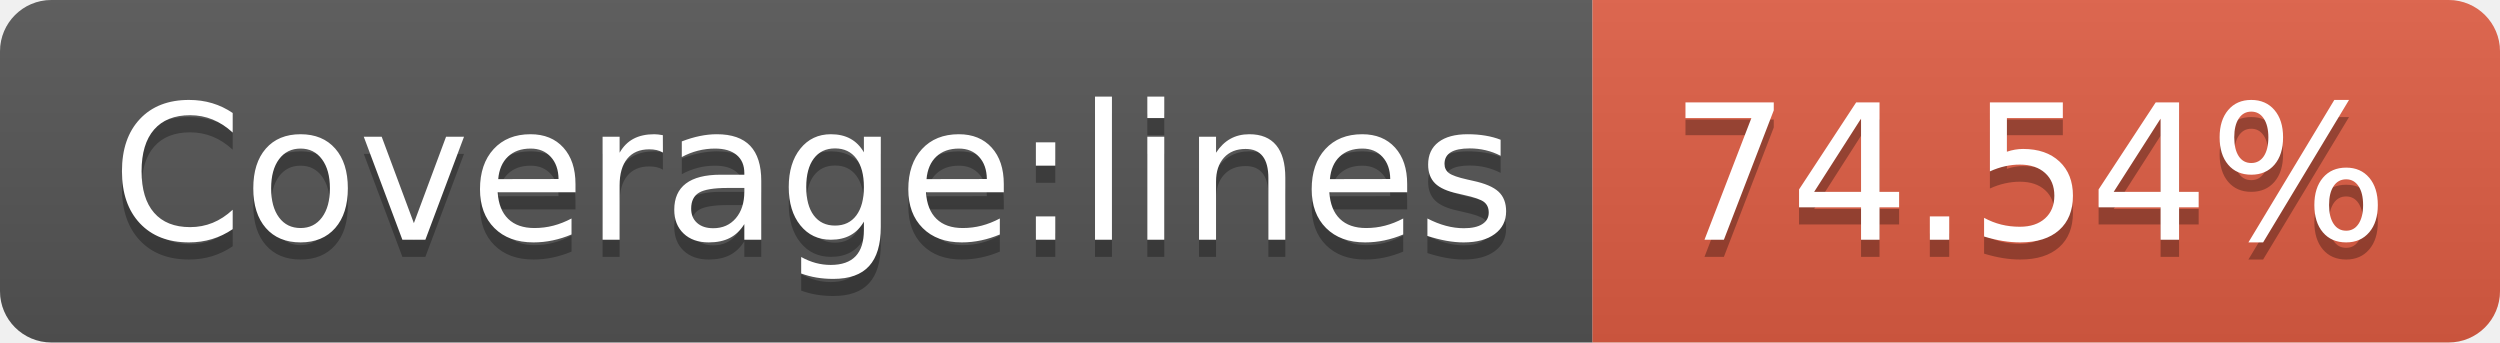
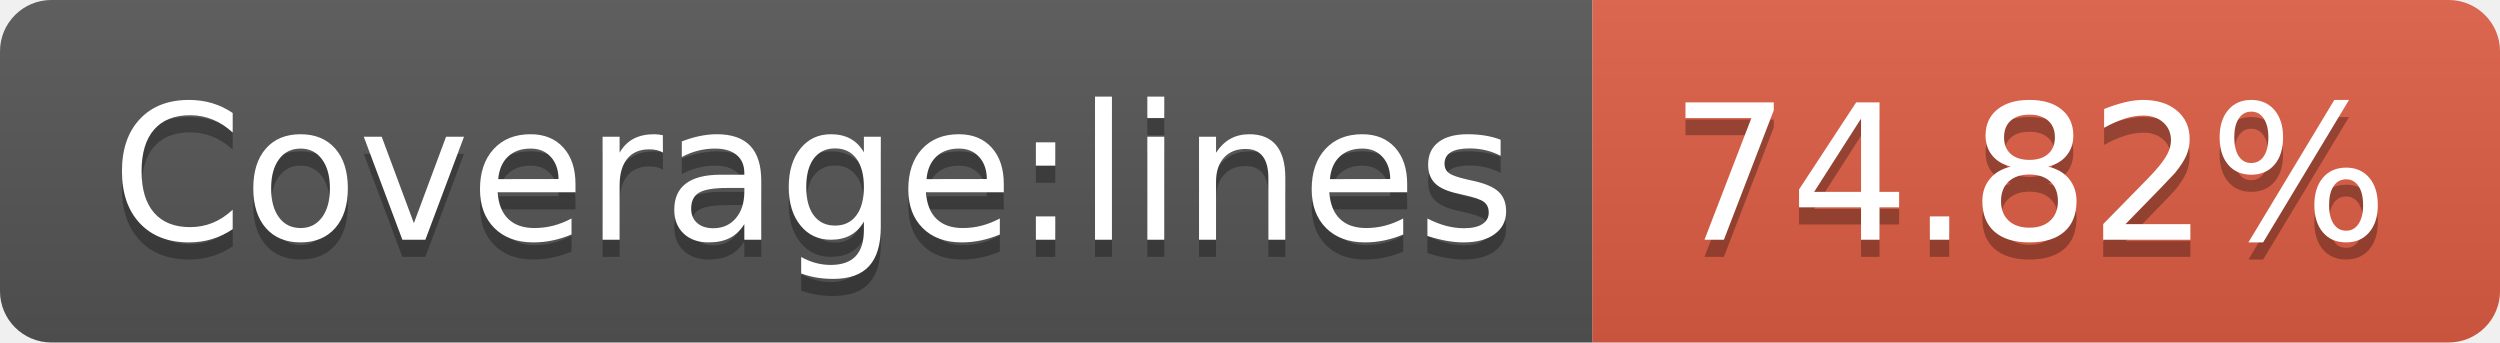
- <svg xmlns="http://www.w3.org/2000/svg" width="146" height="20" role="img" aria-label="Coverage:lines: 74.54%">
+ <svg xmlns="http://www.w3.org/2000/svg" width="146" height="20" role="img" aria-label="Coverage:lines: 74.82%">
  <linearGradient id="s" x2="0" y2="100%">
    <stop offset="0" stop-color="#bbb" stop-opacity=".1" />
    <stop offset="1" stop-opacity=".1" />
  </linearGradient>
  <clipPath id="r">
    <rect width="146" height="20" rx="3" fill="#fff" />
  </clipPath>
  <g clip-path="url(#r)">
    <rect width="93" height="20" fill="#555" />
    <rect x="93" width="53" height="20" fill="#e05d44" />
    <rect width="146" height="20" fill="url(#s)" />
  </g>
  <g fill="#fff" text-anchor="middle" font-family="Verdana,Geneva,DejaVu Sans,sans-serif" text-rendering="geometricPrecision" font-size="110">
    <text aria-hidden="true" x="475" y="150" fill="#010101" fill-opacity=".3" transform="scale(.1)" textLength="830">Coverage:lines</text>
    <text x="475" y="140" transform="scale(.1)" fill="#fff" textLength="830">Coverage:lines</text>
-     <text aria-hidden="true" x="1185" y="150" fill="#010101" fill-opacity=".3" transform="scale(.1)" textLength="430">74.54%</text>
-     <text x="1185" y="140" transform="scale(.1)" fill="#fff" textLength="430">74.54%</text>
+     <text aria-hidden="true" x="1185" y="150" fill="#010101" fill-opacity=".3" transform="scale(.1)" textLength="430">74.82%</text>
+     <text x="1185" y="140" transform="scale(.1)" fill="#fff" textLength="430">74.82%</text>
  </g>
</svg>
